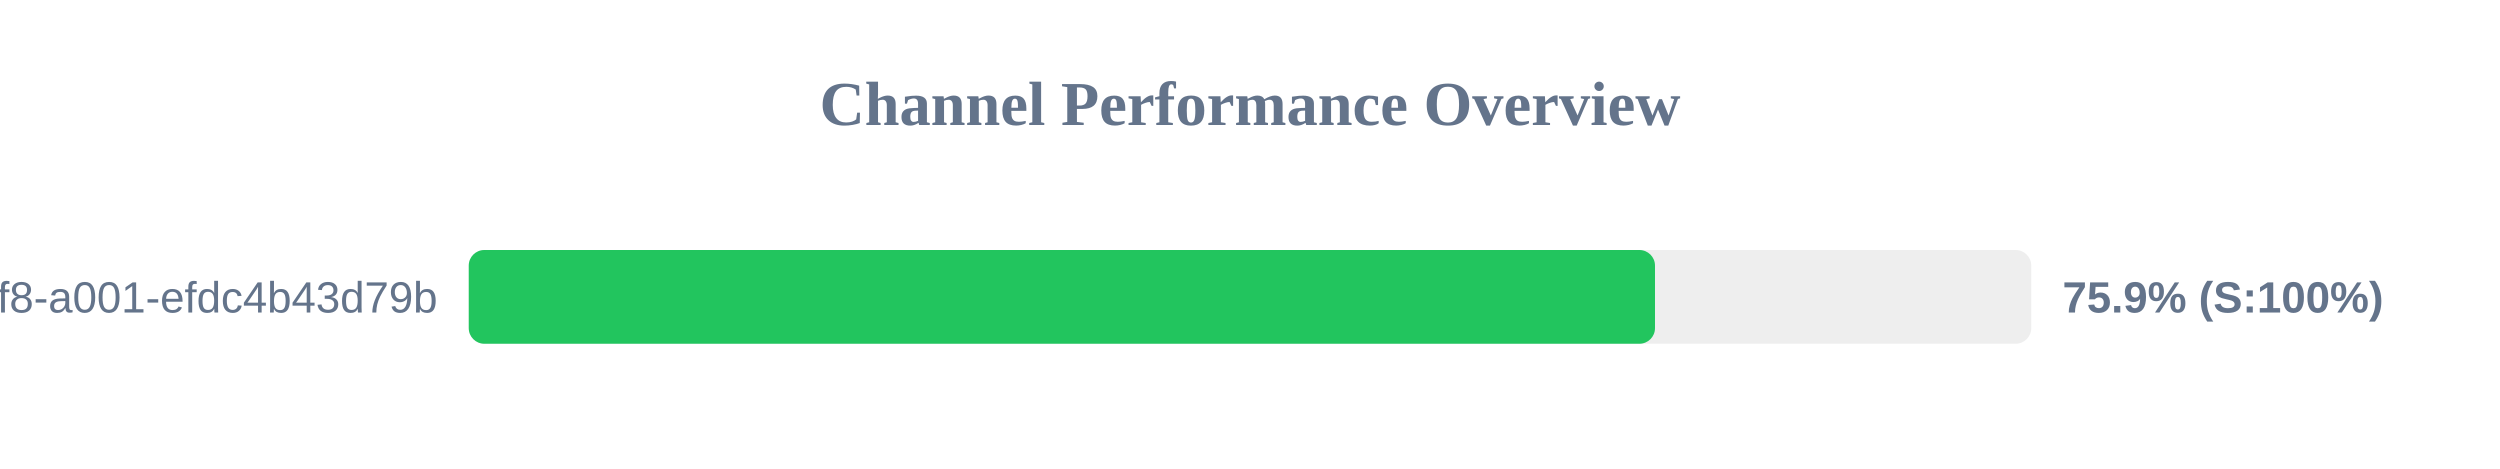
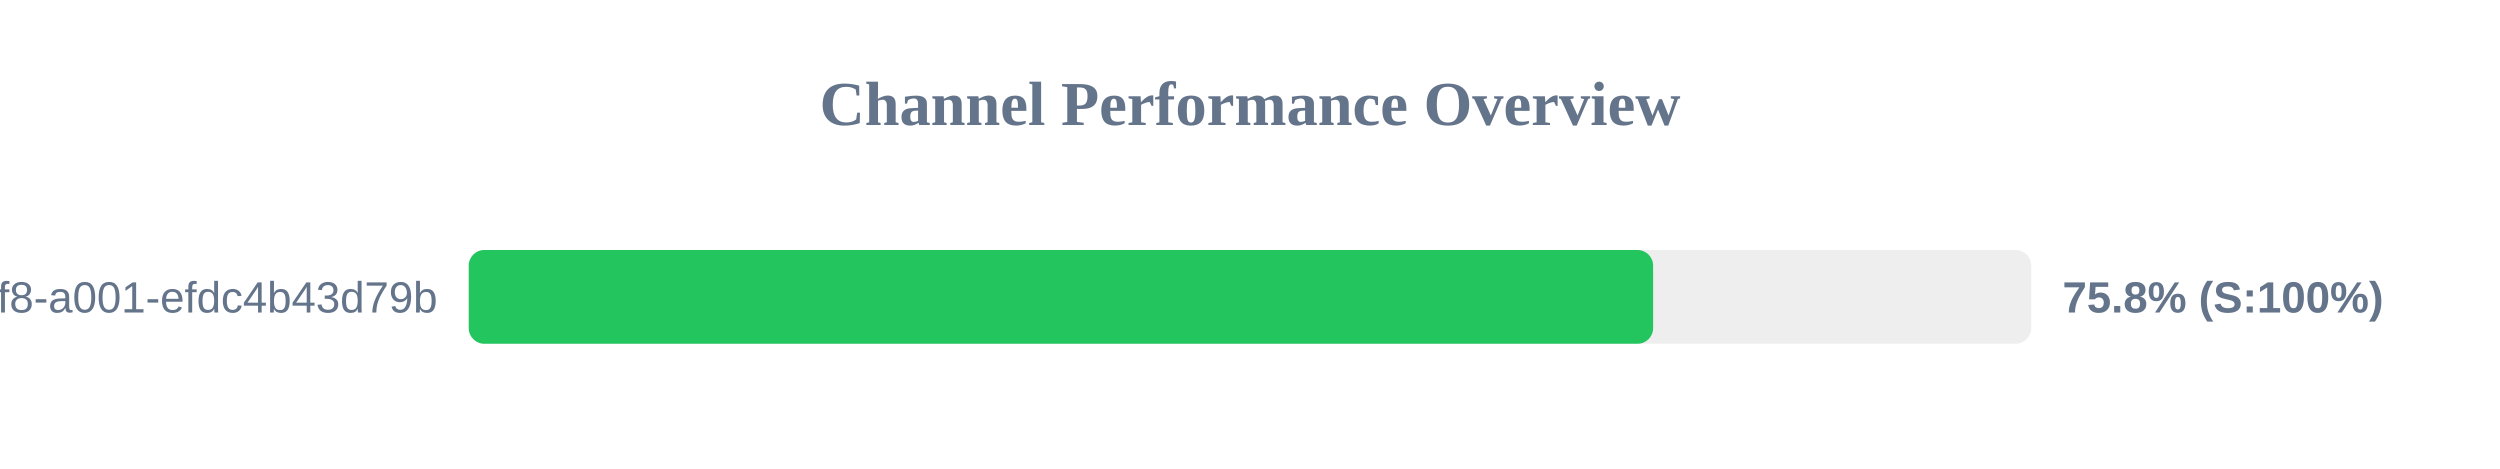
<svg xmlns="http://www.w3.org/2000/svg" width="800" height="150" version="1.1">
  <style>
        .row { font: 14px Arial; fill: #64748b; }
        .score { font: bold 14px Arial; fill: #64748b; }
    </style>
  <text x="400" y="40" text-anchor="middle" font-size="20px" font-weight="bold" fill="#64748b">Channel Performance Overview</text>
  <rect x="150" y="80" width="500" height="30" fill="#eee" rx="5" />
-   <rect x="150" y="80" width="379.6" height="30" fill="#22c55e" rx="5" />
+   <rect x="150" y="80" width="379.0" height="30" fill="#22c55e" rx="5" />
  <text x="140" y="100" text-anchor="end" class="row">?uuid=1fdb6b30-5371-4ff8-a001-efdc4b43d79b</text>
-   <text x="660" y="100" text-anchor="start" class="score">75.9% (S:100%)</text>
+   <text x="660" y="100" text-anchor="start" class="score">75.8% (S:100%)</text>
</svg>
